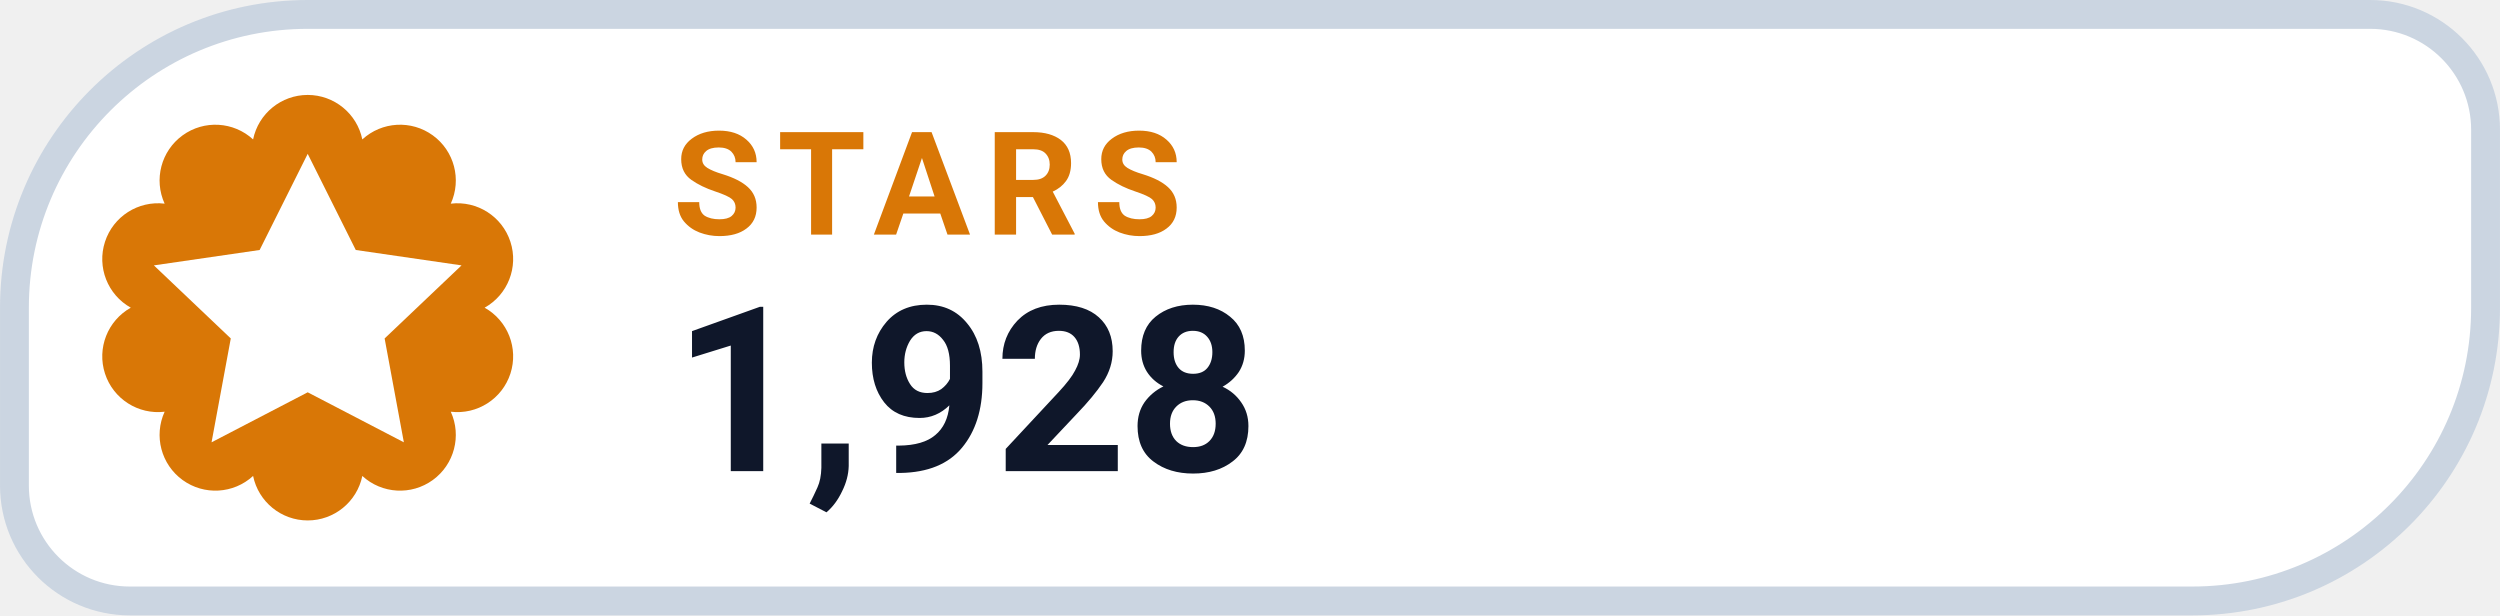
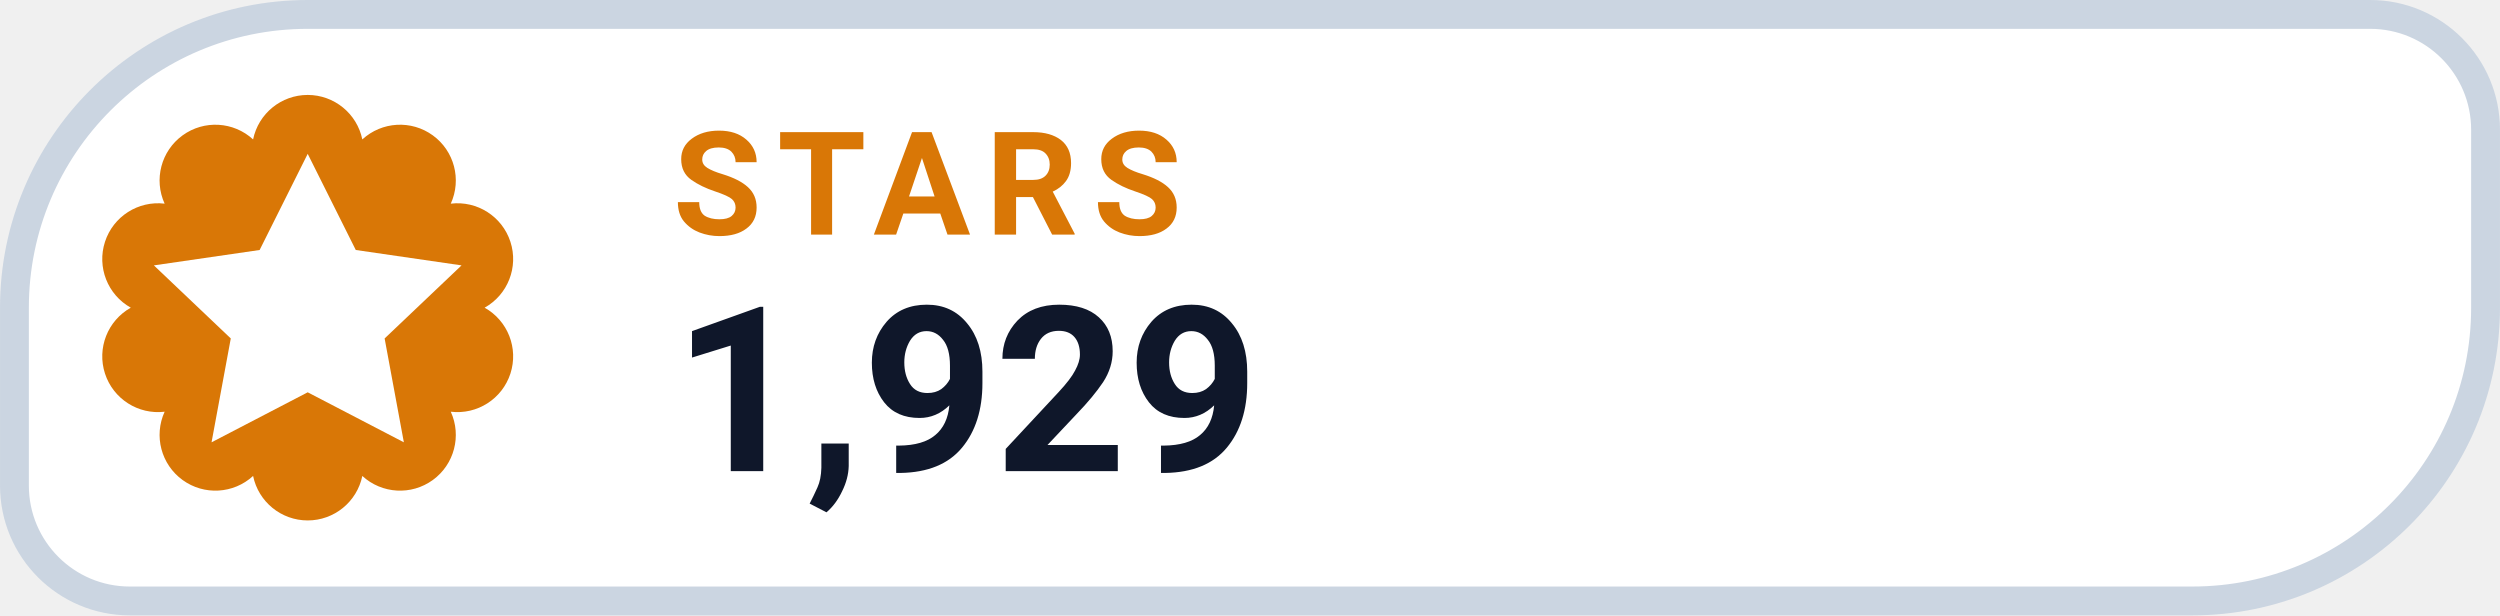
- <svg xmlns="http://www.w3.org/2000/svg" width="126" height="31.015" viewBox="0 0 130 32" role="img" aria-label="STARS 1,928">
+ <svg xmlns="http://www.w3.org/2000/svg" width="126" height="31.015" viewBox="0 0 130 32" role="img" aria-label="STARS 1,929">
  <path d="M 16.00 0.75 H 123.25 A 6.00 6.00 0 0 1 129.25 6.75 V 16.00 A 15.25 15.25 0 0 1 114.00 31.25 H 6.75 A 6.00 6.00 0 0 1 0.75 25.25 V 16.00 A 15.25 15.25 0 0 1 16.00 0.75 Z" fill="#FFFFFF" stroke="#CBD5E1" stroke-width="1.5" />
  <path d="M 13.16 7.25 A 2.90 2.90 0 0 1 18.84 7.25 A 2.90 2.90 0 0 1 23.44 10.59 A 2.90 2.90 0 0 1 25.20 16.00 A 2.90 2.90 0 0 1 23.44 21.41 A 2.90 2.90 0 0 1 18.84 24.75 A 2.90 2.90 0 0 1 13.16 24.75 A 2.90 2.90 0 0 1 8.56 21.41 A 2.90 2.90 0 0 1 6.80 16.00 A 2.90 2.90 0 0 1 8.56 10.59 A 2.90 2.90 0 0 1 13.16 7.25 Z" fill="#D97706" />
  <g transform="translate(16 16)" style="color:#FFFFFF;">
    <path d="M0 -8 l2.5 5 5.5 .8 -4 3.8 1 5.4 -5 -2.6 -5 2.6 1 -5.4 -4 -3.8 5.5 -.8 Z" fill="currentColor" />
  </g>
  <text x="35" y="12.2" fill="#D97706" font-family="-apple-system,BlinkMacSystemFont,'Segoe UI',Roboto,Helvetica,Arial,sans-serif" font-size="7.5" font-weight="700" letter-spacing=".8">STARS</text>
-   <text x="35" y="24.5" fill="#0F172A" font-family="-apple-system,BlinkMacSystemFont,'Segoe UI',Roboto,Helvetica,Arial,sans-serif" font-size="12" font-weight="750">1,928</text>
+   <text x="35" y="24.5" fill="#0F172A" font-family="-apple-system,BlinkMacSystemFont,'Segoe UI',Roboto,Helvetica,Arial,sans-serif" font-size="12" font-weight="750">1,929</text>
</svg>
